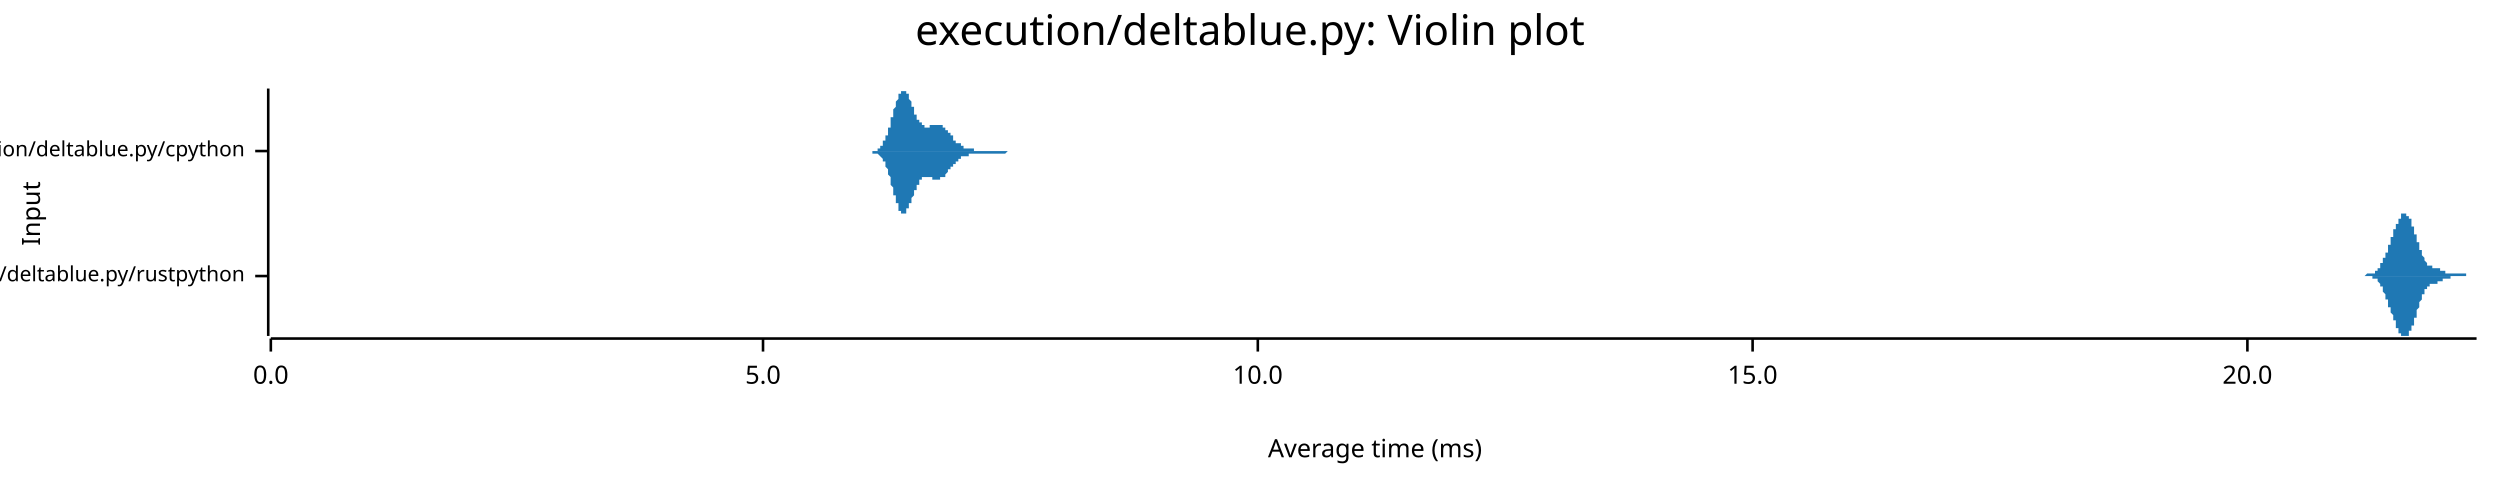
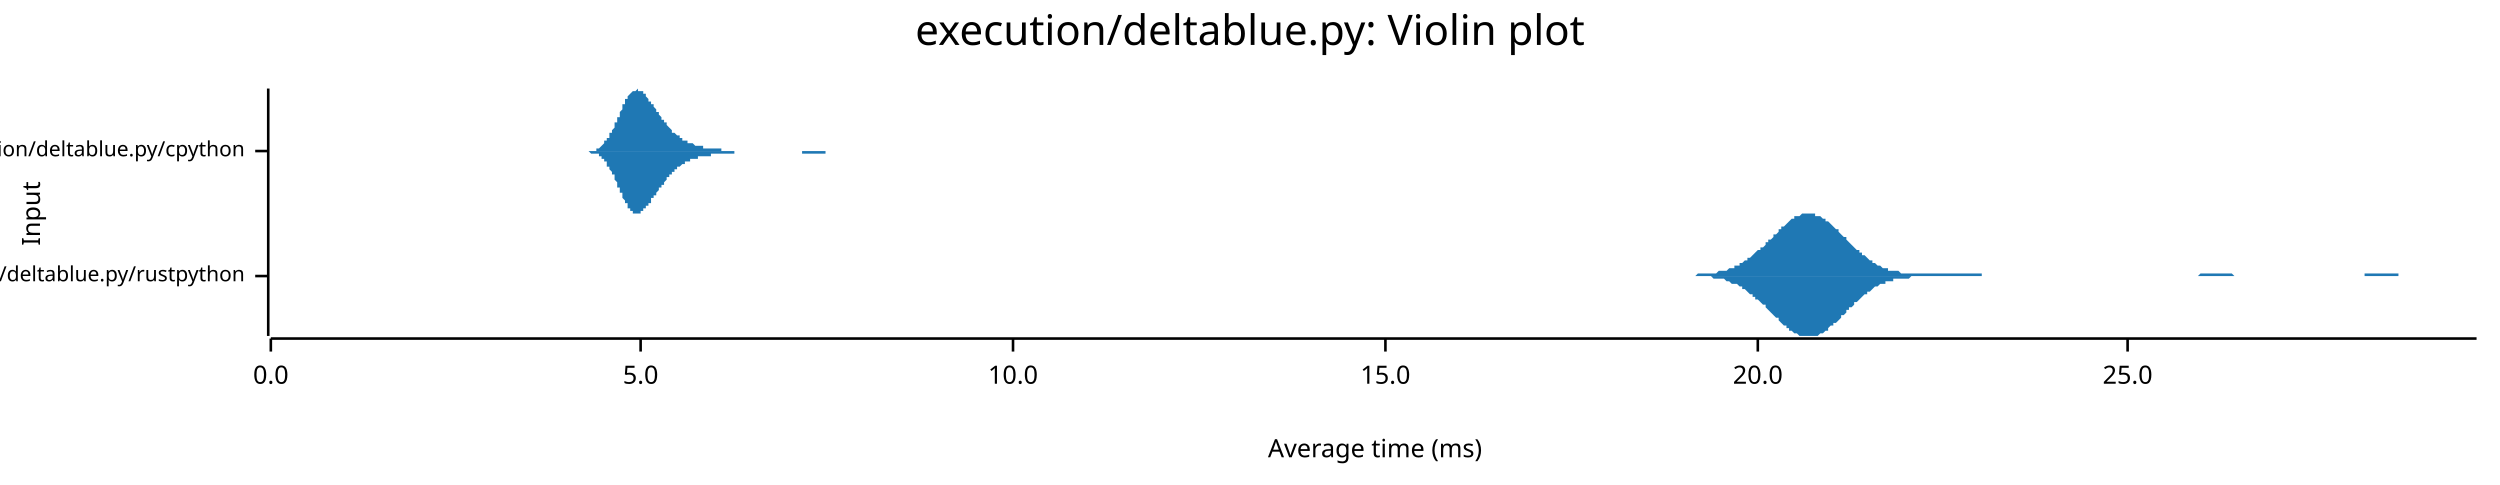
<svg xmlns="http://www.w3.org/2000/svg" width="960" height="186" viewBox="0 0 960 186">
  <text x="480" y="5" dy="0.76em" text-anchor="middle" font-family="sans-serif" font-size="16.129" opacity="1" fill="#000000">
execution/deltablue.py: Violin plot
</text>
  <text x="8" y="82" dy="0.76em" text-anchor="middle" font-family="sans-serif" font-size="9.677" opacity="1" fill="#000000" transform="rotate(270, 8, 82)">
Input
</text>
  <text x="528" y="178" dy="-0.5ex" text-anchor="middle" font-family="sans-serif" font-size="9.677" opacity="1" fill="#000000">
Average time (ms)
</text>
  <polyline fill="none" opacity="1" stroke="#000000" stroke-width="1" points="103,34 103,129 " />
  <text x="94" y="106" dy="0.5ex" text-anchor="end" font-family="sans-serif" font-size="8.065" opacity="1" fill="#000000">
execution/deltablue.py/rustpython
</text>
  <polyline fill="none" opacity="1" stroke="#000000" stroke-width="1" points="98,106 103,106 " />
  <text x="94" y="58" dy="0.5ex" text-anchor="end" font-family="sans-serif" font-size="8.065" opacity="1" fill="#000000">
execution/deltablue.py/cpython
</text>
  <polyline fill="none" opacity="1" stroke="#000000" stroke-width="1" points="98,58 103,58 " />
  <polyline fill="none" opacity="1" stroke="#000000" stroke-width="1" points="104,130 951,130 " />
  <text x="104" y="140" dy="0.76em" text-anchor="middle" font-family="sans-serif" font-size="9.677" opacity="1" fill="#000000">
0.0
</text>
  <polyline fill="none" opacity="1" stroke="#000000" stroke-width="1" points="104,130 104,135 " />
-   <text x="293" y="140" dy="0.76em" text-anchor="middle" font-family="sans-serif" font-size="9.677" opacity="1" fill="#000000">
+   <text x="246" y="140" dy="0.76em" text-anchor="middle" font-family="sans-serif" font-size="9.677" opacity="1" fill="#000000">
5.0
</text>
-   <polyline fill="none" opacity="1" stroke="#000000" stroke-width="1" points="293,130 293,135 " />
-   <text x="483" y="140" dy="0.76em" text-anchor="middle" font-family="sans-serif" font-size="9.677" opacity="1" fill="#000000">
+   <polyline fill="none" opacity="1" stroke="#000000" stroke-width="1" points="246,130 246,135 " />
+   <text x="389" y="140" dy="0.76em" text-anchor="middle" font-family="sans-serif" font-size="9.677" opacity="1" fill="#000000">
10.0
</text>
-   <polyline fill="none" opacity="1" stroke="#000000" stroke-width="1" points="483,130 483,135 " />
-   <text x="673" y="140" dy="0.76em" text-anchor="middle" font-family="sans-serif" font-size="9.677" opacity="1" fill="#000000">
+   <polyline fill="none" opacity="1" stroke="#000000" stroke-width="1" points="389,130 389,135 " />
+   <text x="532" y="140" dy="0.76em" text-anchor="middle" font-family="sans-serif" font-size="9.677" opacity="1" fill="#000000">
15.0
</text>
-   <polyline fill="none" opacity="1" stroke="#000000" stroke-width="1" points="673,130 673,135 " />
-   <text x="863" y="140" dy="0.76em" text-anchor="middle" font-family="sans-serif" font-size="9.677" opacity="1" fill="#000000">
+   <polyline fill="none" opacity="1" stroke="#000000" stroke-width="1" points="532,130 532,135 " />
+   <text x="675" y="140" dy="0.76em" text-anchor="middle" font-family="sans-serif" font-size="9.677" opacity="1" fill="#000000">
20.0
</text>
-   <polyline fill="none" opacity="1" stroke="#000000" stroke-width="1" points="863,130 863,135 " />
-   <polygon opacity="1" fill="#1F78B4" points="905,106 905,106 905,106 905,106 905,106 905,106 905,106 905,106 905,106 905,106 906,106 906,106 906,106 906,106 906,106 906,106 906,106 906,106 906,106 906,106 906,106 907,106 907,106 907,106 907,106 907,106 907,106 907,106 907,106 907,106 907,106 907,106 908,106 908,106 908,106 908,106 908,106 908,106 908,106 908,106 908,106 908,106 909,105 909,105 909,105 909,105 909,105 909,105 909,105 909,105 909,105 909,105 909,105 910,105 910,105 910,105 910,105 910,105 910,105 910,105 910,105 910,105 910,105 910,105 911,105 911,105 911,105 911,105 911,105 911,105 911,105 911,105 911,105 911,105 911,105 912,105 912,105 912,105 912,105 912,104 912,104 912,104 912,104 912,104 912,104 912,104 913,104 913,104 913,104 913,104 913,104 913,104 913,103 913,103 913,103 913,103 913,103 914,103 914,103 914,103 914,103 914,102 914,102 914,102 914,102 914,102 914,102 914,101 915,101 915,101 915,101 915,101 915,100 915,100 915,100 915,100 915,100 915,99 915,99 916,99 916,99 916,99 916,98 916,98 916,98 916,98 916,97 916,97 916,97 917,97 917,96 917,96 917,96 917,96 917,95 917,95 917,95 917,94 917,94 917,94 918,94 918,93 918,93 918,93 918,93 918,92 918,92 918,92 918,92 918,91 918,91 919,91 919,90 919,90 919,90 919,90 919,89 919,89 919,89 919,89 919,88 919,88 920,88 920,88 920,88 920,87 920,87 920,87 920,87 920,86 920,86 920,86 920,86 921,86 921,85 921,85 921,85 921,85 921,85 921,84 921,84 921,84 921,84 921,84 922,84 922,84 922,83 922,83 922,83 922,83 922,83 922,83 922,83 922,83 922,82 923,82 923,82 923,82 923,82 923,82 923,82 923,82 923,82 923,82 923,82 923,82 924,82 924,82 924,82 924,82 924,82 924,82 924,82 924,82 924,82 924,83 924,83 925,83 925,83 925,83 925,83 925,83 925,83 925,84 925,84 925,84 925,84 926,84 926,85 926,85 926,85 926,85 926,85 926,86 926,86 926,86 926,86 926,87 927,87 927,87 927,87 927,88 927,88 927,88 927,88 927,89 927,89 927,89 927,90 928,90 928,90 928,90 928,91 928,91 928,91 928,92 928,92 928,92 928,93 928,93 929,93 929,93 929,94 929,94 929,94 929,95 929,95 929,95 929,95 929,96 929,96 930,96 930,96 930,97 930,97 930,97 930,97 930,98 930,98 930,98 930,98 930,98 931,99 931,99 931,99 931,99 931,99 931,100 931,100 931,100 931,100 931,100 931,100 932,101 932,101 932,101 932,101 932,101 932,101 932,101 932,101 932,101 932,102 932,102 933,102 933,102 933,102 933,102 933,102 933,102 933,102 933,102 933,102 933,102 934,102 934,102 934,102 934,102 934,102 934,103 934,103 934,103 934,103 934,103 934,103 935,103 935,103 935,103 935,103 935,103 935,103 935,103 935,103 935,103 935,103 935,103 936,103 936,103 936,103 936,103 936,103 936,103 936,103 936,103 936,103 936,103 936,103 937,103 937,103 937,103 937,103 937,103 937,103 937,103 937,104 937,104 937,104 937,104 938,104 938,104 938,104 938,104 938,104 938,104 938,104 938,104 938,104 938,104 938,104 939,104 939,104 939,104 939,104 939,104 939,104 939,104 939,104 939,105 939,105 939,105 940,105 940,105 940,105 940,105 940,105 940,105 940,105 940,105 940,105 940,105 940,105 941,105 941,105 941,105 941,105 941,105 941,105 941,105 941,105 941,105 941,105 941,105 942,105 942,105 942,105 942,105 942,105 942,105 942,105 942,105 942,105 942,105 943,105 943,105 943,105 943,105 943,105 943,105 943,105 943,105 943,105 943,105 943,105 944,105 944,105 944,105 944,105 944,105 944,105 944,105 944,105 944,105 944,105 944,105 945,105 945,105 945,105 945,105 945,105 945,105 945,105 945,105 945,105 945,105 945,105 946,105 946,105 946,105 946,105 946,105 946,105 946,105 946,105 946,105 946,105 946,105 947,105 947,106 947,106 947,106 947,106 947,106 947,106 947,106 947,106 947,106 947,106 948,106 948,106 948,106 948,106 948,106 948,106 948,106 948,106 948,106 948,106 948,106 949,106 949,106 949,106 949,106 949,106 949,106 949,106 949,106 949,106 949,106 949,106 950,106 950,106 950,106 950,106 950,106 950,106 950,106 950,106 950,106 950,106 951,106 951,106 905,106 " />
-   <polygon opacity="1" fill="#1F78B4" points="905,106 905,106 905,106 905,106 905,106 905,106 905,106 905,106 905,106 905,106 906,106 906,106 906,106 906,106 906,106 906,106 906,106 906,106 906,106 906,106 906,106 907,106 907,106 907,106 907,106 907,106 907,106 907,106 907,106 907,106 907,106 907,106 908,106 908,106 908,106 908,106 908,106 908,106 908,106 908,106 908,106 908,106 909,106 909,106 909,106 909,106 909,106 909,106 909,106 909,106 909,106 909,106 909,106 910,106 910,106 910,106 910,106 910,106 910,106 910,106 910,106 910,106 910,106 910,106 911,106 911,106 911,107 911,107 911,107 911,107 911,107 911,107 911,107 911,107 911,107 912,107 912,107 912,107 912,107 912,107 912,107 912,107 912,107 912,107 912,107 912,107 913,107 913,108 913,108 913,108 913,108 913,108 913,108 913,108 913,108 913,108 913,108 914,109 914,109 914,109 914,109 914,109 914,109 914,109 914,110 914,110 914,110 914,110 915,110 915,110 915,111 915,111 915,111 915,111 915,111 915,112 915,112 915,112 915,112 916,113 916,113 916,113 916,113 916,113 916,114 916,114 916,114 916,114 916,115 917,115 917,115 917,115 917,116 917,116 917,116 917,117 917,117 917,117 917,117 917,118 918,118 918,118 918,118 918,119 918,119 918,119 918,119 918,120 918,120 918,120 918,120 919,121 919,121 919,121 919,122 919,122 919,122 919,122 919,123 919,123 919,123 919,123 920,123 920,124 920,124 920,124 920,124 920,125 920,125 920,125 920,125 920,125 920,126 921,126 921,126 921,126 921,126 921,127 921,127 921,127 921,127 921,127 921,128 921,128 922,128 922,128 922,128 922,128 922,128 922,129 922,129 922,129 922,129 922,129 922,129 923,129 923,129 923,129 923,129 923,129 923,129 923,129 923,129 923,129 923,129 923,129 924,129 924,129 924,129 924,129 924,129 924,129 924,129 924,129 924,129 924,129 924,129 925,129 925,129 925,129 925,128 925,128 925,128 925,128 925,128 925,128 925,127 926,127 926,127 926,127 926,127 926,126 926,126 926,126 926,126 926,125 926,125 926,125 927,125 927,124 927,124 927,124 927,124 927,123 927,123 927,123 927,122 927,122 927,122 928,122 928,121 928,121 928,121 928,120 928,120 928,120 928,120 928,119 928,119 928,119 929,118 929,118 929,118 929,118 929,117 929,117 929,117 929,116 929,116 929,116 929,116 930,115 930,115 930,115 930,115 930,114 930,114 930,114 930,114 930,113 930,113 930,113 931,113 931,113 931,112 931,112 931,112 931,112 931,112 931,112 931,111 931,111 931,111 932,111 932,111 932,111 932,111 932,110 932,110 932,110 932,110 932,110 932,110 932,110 933,110 933,110 933,110 933,110 933,110 933,109 933,109 933,109 933,109 933,109 934,109 934,109 934,109 934,109 934,109 934,109 934,109 934,109 934,109 934,109 934,109 935,109 935,109 935,109 935,109 935,109 935,109 935,109 935,109 935,109 935,109 935,109 936,109 936,109 936,108 936,108 936,108 936,108 936,108 936,108 936,108 936,108 936,108 937,108 937,108 937,108 937,108 937,108 937,108 937,108 937,108 937,108 937,108 937,108 938,108 938,108 938,108 938,108 938,108 938,108 938,108 938,108 938,107 938,107 938,107 939,107 939,107 939,107 939,107 939,107 939,107 939,107 939,107 939,107 939,107 939,107 940,107 940,107 940,107 940,107 940,107 940,107 940,107 940,107 940,107 940,107 940,107 941,107 941,107 941,106 941,106 941,106 941,106 941,106 941,106 941,106 941,106 941,106 942,106 942,106 942,106 942,106 942,106 942,106 942,106 942,106 942,106 942,106 943,106 943,106 943,106 943,106 943,106 943,106 943,106 943,106 943,106 943,106 943,106 944,106 944,106 944,106 944,106 944,106 944,106 944,106 944,106 944,106 944,106 944,106 945,106 945,106 945,106 945,106 945,106 945,106 945,106 945,106 945,106 945,106 945,106 946,106 946,106 946,106 946,106 946,106 946,106 946,106 946,106 946,106 946,106 946,106 947,106 947,106 947,106 947,106 947,106 947,106 947,106 947,106 947,106 947,106 947,106 948,106 948,106 948,106 948,106 948,106 948,106 948,106 948,106 948,106 948,106 948,106 949,106 949,106 949,106 949,106 949,106 949,106 949,106 949,106 949,106 949,106 949,106 950,106 950,106 950,106 950,106 950,106 950,106 950,106 950,106 950,106 950,106 951,106 951,106 905,106 " />
-   <polygon opacity="1" fill="#1F78B4" points="333,58 333,58 333,58 333,58 333,58 334,58 334,58 334,58 334,58 334,58 334,58 334,58 334,58 335,58 335,58 335,58 335,58 335,58 335,58 335,58 335,58 336,58 336,58 336,58 336,58 336,58 336,58 336,58 336,58 336,58 337,58 337,58 337,57 337,57 337,57 337,57 337,57 337,57 338,57 338,57 338,57 338,57 338,56 338,56 338,56 338,56 339,56 339,56 339,56 339,55 339,55 339,55 339,55 339,55 339,54 340,54 340,54 340,54 340,53 340,53 340,53 340,52 340,52 341,52 341,51 341,51 341,51 341,50 341,50 341,50 341,49 342,49 342,48 342,48 342,48 342,47 342,47 342,46 342,46 342,45 343,45 343,44 343,44 343,44 343,43 343,43 343,42 343,42 344,41 344,41 344,41 344,40 344,40 344,39 344,39 344,39 345,38 345,38 345,38 345,37 345,37 345,37 345,36 345,36 345,36 346,36 346,35 346,35 346,35 346,35 346,35 346,35 346,35 347,35 347,35 347,35 347,34 347,35 347,35 347,35 347,35 348,35 348,35 348,35 348,35 348,35 348,36 348,36 348,36 348,36 349,36 349,37 349,37 349,37 349,37 349,38 349,38 349,38 350,39 350,39 350,39 350,40 350,40 350,40 350,40 350,41 351,41 351,41 351,42 351,42 351,42 351,43 351,43 351,43 351,44 352,44 352,44 352,44 352,45 352,45 352,45 352,45 352,46 353,46 353,46 353,46 353,47 353,47 353,47 353,47 353,47 354,47 354,48 354,48 354,48 354,48 354,48 354,48 354,48 354,48 355,48 355,48 355,48 355,48 355,49 355,49 355,49 355,49 356,49 356,49 356,49 356,49 356,49 356,49 356,49 356,49 357,49 357,49 357,48 357,48 357,48 357,48 357,48 357,48 357,48 358,48 358,48 358,48 358,48 358,48 358,48 358,48 358,48 359,48 359,48 359,48 359,48 359,48 359,48 359,48 359,48 360,48 360,48 360,48 360,48 360,48 360,48 360,48 360,48 360,48 361,48 361,48 361,48 361,48 361,48 361,48 361,48 361,48 362,48 362,48 362,48 362,48 362,48 362,49 362,49 362,49 363,49 363,49 363,49 363,49 363,49 363,49 363,50 363,50 363,50 364,50 364,50 364,50 364,50 364,51 364,51 364,51 364,51 365,51 365,51 365,51 365,52 365,52 365,52 365,52 365,52 366,52 366,53 366,53 366,53 366,53 366,53 366,53 366,53 366,54 367,54 367,54 367,54 367,54 367,54 367,54 367,54 367,55 368,55 368,55 368,55 368,55 368,55 368,55 368,55 368,55 369,55 369,56 369,56 369,56 369,56 369,56 369,56 369,56 369,56 370,56 370,56 370,56 370,56 370,56 370,56 370,57 370,57 371,57 371,57 371,57 371,57 371,57 371,57 371,57 371,57 372,57 372,57 372,57 372,57 372,57 372,57 372,57 372,57 372,57 373,57 373,57 373,57 373,57 373,57 373,57 373,57 373,57 374,57 374,57 374,57 374,57 374,57 374,58 374,58 374,58 375,58 375,58 375,58 375,58 375,58 375,58 375,58 375,58 375,58 376,58 376,58 376,58 376,58 376,58 376,58 376,58 376,58 377,58 377,58 377,58 377,58 377,58 377,58 377,58 377,58 378,58 378,58 378,58 378,58 378,58 378,58 378,58 378,58 378,58 379,58 379,58 379,58 379,58 379,58 379,58 379,58 379,58 380,58 380,58 380,58 380,58 380,58 380,58 380,58 380,58 381,58 381,58 381,58 381,58 381,58 381,58 381,58 381,58 381,58 382,58 382,58 382,58 382,58 382,58 382,58 382,58 382,58 383,58 383,58 383,58 383,58 383,58 383,58 383,58 383,58 384,58 384,58 384,58 384,58 384,58 384,58 384,58 384,58 384,58 385,58 385,58 385,58 385,58 385,58 385,58 385,58 385,58 386,58 386,58 386,58 386,58 386,58 386,58 386,58 386,58 387,58 387,58 387,58 387,58 387,58 387,58 387,58 387,58 387,58 388,58 388,58 388,58 388,58 388,58 388,58 388,58 388,58 389,58 389,58 389,58 389,58 389,58 389,58 389,58 389,58 390,58 390,58 390,58 390,58 390,58 390,58 390,58 390,58 390,58 391,58 391,58 391,58 391,58 391,58 391,58 391,58 391,58 392,58 392,58 392,58 392,58 392,58 392,58 392,58 392,58 393,58 393,58 393,58 393,58 393,58 333,58 " />
-   <polygon opacity="1" fill="#1F78B4" points="333,58 333,58 333,58 333,58 333,58 334,58 334,58 334,58 334,58 334,58 334,58 334,58 334,58 335,58 335,58 335,58 335,58 335,58 335,58 335,58 335,59 336,59 336,59 336,59 336,59 336,59 336,59 336,59 336,59 336,59 337,59 337,59 337,59 337,59 337,59 337,59 337,59 337,59 338,60 338,60 338,60 338,60 338,60 338,60 338,60 338,60 339,61 339,61 339,61 339,61 339,61 339,62 339,62 339,62 339,62 340,62 340,63 340,63 340,63 340,64 340,64 340,64 340,64 341,65 341,65 341,65 341,66 341,66 341,67 341,67 341,67 342,68 342,68 342,69 342,69 342,69 342,70 342,70 342,71 342,71 343,72 343,72 343,72 343,73 343,73 343,74 343,74 343,75 344,75 344,76 344,76 344,76 344,77 344,77 344,78 344,78 345,78 345,79 345,79 345,79 345,80 345,80 345,80 345,80 345,81 346,81 346,81 346,81 346,81 346,82 346,82 346,82 346,82 347,82 347,82 347,82 347,82 347,82 347,82 347,82 347,82 348,82 348,82 348,81 348,81 348,81 348,81 348,81 348,81 348,80 349,80 349,80 349,80 349,79 349,79 349,79 349,79 349,78 350,78 350,78 350,77 350,77 350,77 350,76 350,76 350,76 351,75 351,75 351,75 351,74 351,74 351,74 351,74 351,73 351,73 352,73 352,72 352,72 352,72 352,72 352,71 352,71 352,71 353,71 353,70 353,70 353,70 353,70 353,70 353,69 353,69 354,69 354,69 354,69 354,69 354,69 354,69 354,68 354,68 354,68 355,68 355,68 355,68 355,68 355,68 355,68 355,68 355,68 356,68 356,68 356,68 356,68 356,68 356,68 356,68 356,68 357,68 357,68 357,68 357,68 357,68 357,68 357,68 357,68 357,68 358,68 358,68 358,68 358,68 358,69 358,69 358,69 358,69 359,69 359,69 359,69 359,69 359,69 359,69 359,69 359,69 360,69 360,69 360,69 360,69 360,69 360,69 360,69 360,69 360,69 361,69 361,69 361,69 361,69 361,69 361,69 361,68 361,68 362,68 362,68 362,68 362,68 362,68 362,68 362,68 362,68 363,68 363,67 363,67 363,67 363,67 363,67 363,67 363,67 363,67 364,66 364,66 364,66 364,66 364,66 364,66 364,66 364,65 365,65 365,65 365,65 365,65 365,65 365,65 365,64 365,64 366,64 366,64 366,64 366,64 366,64 366,63 366,63 366,63 366,63 367,63 367,63 367,63 367,62 367,62 367,62 367,62 367,62 368,62 368,62 368,62 368,62 368,61 368,61 368,61 368,61 369,61 369,61 369,61 369,61 369,61 369,61 369,61 369,60 369,60 370,60 370,60 370,60 370,60 370,60 370,60 370,60 370,60 371,60 371,60 371,60 371,60 371,60 371,60 371,60 371,60 372,60 372,59 372,59 372,59 372,59 372,59 372,59 372,59 372,59 373,59 373,59 373,59 373,59 373,59 373,59 373,59 373,59 374,59 374,59 374,59 374,59 374,59 374,59 374,59 374,59 375,59 375,59 375,59 375,59 375,59 375,59 375,59 375,59 375,59 376,59 376,59 376,59 376,59 376,59 376,59 376,59 376,59 377,59 377,59 377,59 377,59 377,59 377,59 377,59 377,59 378,59 378,59 378,59 378,59 378,59 378,59 378,59 378,59 378,59 379,59 379,59 379,59 379,59 379,59 379,59 379,59 379,59 380,59 380,59 380,59 380,59 380,59 380,59 380,59 380,59 381,59 381,59 381,59 381,59 381,59 381,59 381,59 381,59 381,59 382,59 382,59 382,59 382,59 382,59 382,59 382,59 382,59 383,59 383,59 383,59 383,59 383,59 383,59 383,59 383,59 384,59 384,59 384,59 384,59 384,59 384,59 384,59 384,59 384,59 385,59 385,59 385,59 385,59 385,59 385,59 385,59 385,59 386,59 386,59 386,59 386,59 386,59 386,59 386,59 386,59 387,58 387,58 387,58 387,58 387,58 387,58 387,58 387,58 387,58 388,58 388,58 388,58 388,58 388,58 388,58 388,58 388,58 389,58 389,58 389,58 389,58 389,58 389,58 389,58 389,58 390,58 390,58 390,58 390,58 390,58 390,58 390,58 390,58 390,58 391,58 391,58 391,58 391,58 391,58 391,58 391,58 391,58 392,58 392,58 392,58 392,58 392,58 392,58 392,58 392,58 393,58 393,58 393,58 393,58 393,58 333,58 " />
+   <polyline fill="none" opacity="1" stroke="#000000" stroke-width="1" points="675,130 675,135 " />
+   <text x="817" y="140" dy="0.76em" text-anchor="middle" font-family="sans-serif" font-size="9.677" opacity="1" fill="#000000">
+ 25.0
+ </text>
+   <polyline fill="none" opacity="1" stroke="#000000" stroke-width="1" points="817,130 817,135 " />
+   <polygon opacity="1" fill="#1F78B4" points="640,106 641,106 641,106 642,106 643,106 643,106 644,106 645,106 645,106 646,106 646,106 647,106 648,106 648,106 649,106 650,106 650,106 651,106 651,106 652,105 653,105 653,105 654,105 655,105 655,105 656,105 656,105 657,105 658,105 658,105 659,105 659,105 660,104 661,104 661,104 662,104 663,104 663,104 664,103 664,103 665,103 666,103 666,102 667,102 668,102 668,101 669,101 669,101 670,100 671,100 671,99 672,99 673,98 673,98 674,97 674,97 675,96 676,96 676,95 677,95 678,94 678,93 679,93 679,92 680,92 681,91 681,90 682,90 683,89 683,88 684,88 684,87 685,87 686,86 686,86 687,85 687,85 688,84 689,84 689,83 690,83 691,83 691,83 692,82 692,82 693,82 694,82 694,82 695,82 696,82 696,82 697,82 697,83 698,83 699,83 699,83 700,84 701,84 701,85 702,85 702,85 703,86 704,87 704,87 705,88 706,88 706,89 707,90 707,90 708,91 709,91 709,92 710,93 710,93 711,94 712,95 712,95 713,96 714,96 714,97 715,97 715,98 716,98 717,99 717,99 718,100 719,100 719,101 720,101 720,101 721,102 722,102 722,102 723,103 724,103 724,103 725,103 725,104 726,104 727,104 727,104 728,104 729,104 729,104 730,105 730,105 731,105 732,105 732,105 733,105 733,105 734,105 735,105 735,105 736,105 737,105 737,105 738,105 738,105 739,105 740,105 740,105 741,105 742,105 742,105 743,105 743,105 744,105 745,105 745,105 746,105 747,105 747,105 748,105 748,105 749,105 750,105 750,105 751,105 752,105 752,105 753,105 753,105 754,105 755,105 755,105 756,105 757,105 757,105 758,105 758,105 759,105 760,105 760,105 761,105 761,106 762,106 763,106 763,106 764,106 765,106 765,106 766,106 766,106 767,106 768,106 768,106 769,106 770,106 770,106 771,106 771,106 772,106 773,106 773,106 774,106 775,106 775,106 776,106 776,106 777,106 778,106 778,106 779,106 780,106 780,106 781,106 781,106 782,106 783,106 783,106 784,106 784,106 785,106 786,106 786,106 787,106 788,106 788,106 789,106 789,106 790,106 791,106 791,106 792,106 793,106 793,106 794,106 794,106 795,106 796,106 796,106 797,106 798,106 798,106 799,106 799,106 800,106 801,106 801,106 802,106 803,106 803,106 804,106 804,106 805,106 806,106 806,106 807,106 807,106 808,106 809,106 809,106 810,106 811,106 811,106 812,106 812,106 813,106 814,106 814,106 815,106 816,106 816,106 817,106 817,106 818,106 819,106 819,106 820,106 821,106 821,106 822,106 822,106 823,106 824,106 824,106 825,106 826,106 826,106 827,106 827,106 828,106 829,106 829,106 830,106 830,106 831,106 832,106 832,106 833,106 834,106 834,106 835,106 835,106 836,106 837,106 837,106 838,106 839,106 839,106 840,106 840,106 841,106 842,106 842,106 843,106 844,106 844,106 845,105 845,105 846,105 847,105 847,105 848,105 849,105 849,105 850,105 850,105 851,105 852,105 852,105 853,105 854,105 854,105 855,105 855,105 856,105 857,105 857,105 858,106 858,106 859,106 860,106 860,106 861,106 862,106 862,106 863,106 863,106 864,106 865,106 865,106 866,106 867,106 867,106 868,106 868,106 869,106 870,106 870,106 871,106 872,106 872,106 873,106 873,106 874,106 875,106 875,106 876,106 877,106 877,106 878,106 878,106 879,106 880,106 880,106 881,106 881,106 882,106 883,106 883,106 884,106 885,106 885,106 886,106 886,106 887,106 888,106 888,106 889,106 890,106 890,106 891,106 891,106 892,106 893,106 893,106 894,106 895,106 895,106 896,106 896,106 897,106 898,106 898,106 899,106 900,106 900,106 901,106 901,106 902,106 903,106 903,106 904,106 904,106 905,106 906,106 906,106 907,106 908,106 908,105 909,105 909,105 910,105 911,105 911,105 912,105 913,105 913,105 914,105 914,105 915,105 916,105 916,105 917,105 918,105 918,105 919,105 919,105 920,105 921,105 921,106 922,106 923,106 923,106 924,106 924,106 925,106 926,106 926,106 927,106 927,106 928,106 929,106 929,106 930,106 931,106 931,106 932,106 932,106 933,106 934,106 934,106 935,106 936,106 936,106 937,106 937,106 938,106 939,106 939,106 940,106 941,106 941,106 942,106 942,106 943,106 944,106 944,106 945,106 946,106 946,106 947,106 947,106 948,106 949,106 949,106 950,106 951,106 951,106 640,106 " />
+   <polygon opacity="1" fill="#1F78B4" points="640,106 641,106 641,106 642,106 643,106 643,106 644,106 645,106 645,106 646,106 646,106 647,106 648,106 648,106 649,106 650,106 650,106 651,106 651,106 652,106 653,106 653,106 654,106 655,106 655,106 656,106 656,106 657,106 658,107 658,107 659,107 659,107 660,107 661,107 661,107 662,107 663,108 663,108 664,108 664,108 665,109 666,109 666,109 667,109 668,110 668,110 669,110 669,111 670,111 671,112 671,112 672,113 673,113 673,114 674,114 674,115 675,115 676,116 676,116 677,117 678,117 678,118 679,119 679,119 680,120 681,121 681,121 682,122 683,122 683,123 684,124 684,124 685,125 686,125 686,126 687,126 687,127 688,127 689,128 689,128 690,128 691,129 691,129 692,129 692,129 693,129 694,129 694,129 695,129 696,129 696,129 697,129 697,129 698,129 699,128 699,128 700,128 701,127 701,127 702,127 702,126 703,125 704,125 704,124 705,124 706,123 706,123 707,122 707,121 708,121 709,120 709,119 710,119 710,118 711,118 712,117 712,116 713,116 714,115 714,115 715,114 715,114 716,113 717,113 717,112 718,112 719,111 719,111 720,110 720,110 721,110 722,109 722,109 723,109 724,109 724,108 725,108 725,108 726,108 727,108 727,107 728,107 729,107 729,107 730,107 730,107 731,107 732,107 732,107 733,107 733,107 734,106 735,106 735,106 736,106 737,106 737,106 738,106 738,106 739,106 740,106 740,106 741,106 742,106 742,106 743,106 743,106 744,106 745,106 745,106 746,106 747,106 747,106 748,106 748,106 749,106 750,106 750,106 751,106 752,106 752,106 753,106 753,106 754,106 755,106 755,106 756,106 757,106 757,106 758,106 758,106 759,106 760,106 760,106 761,106 761,106 762,106 763,106 763,106 764,106 765,106 765,106 766,106 766,106 767,106 768,106 768,106 769,106 770,106 770,106 771,106 771,106 772,106 773,106 773,106 774,106 775,106 775,106 776,106 776,106 777,106 778,106 778,106 779,106 780,106 780,106 781,106 781,106 782,106 783,106 783,106 784,106 784,106 785,106 786,106 786,106 787,106 788,106 788,106 789,106 789,106 790,106 791,106 791,106 792,106 793,106 793,106 794,106 794,106 795,106 796,106 796,106 797,106 798,106 798,106 799,106 799,106 800,106 801,106 801,106 802,106 803,106 803,106 804,106 804,106 805,106 806,106 806,106 807,106 807,106 808,106 809,106 809,106 810,106 811,106 811,106 812,106 812,106 813,106 814,106 814,106 815,106 816,106 816,106 817,106 817,106 818,106 819,106 819,106 820,106 821,106 821,106 822,106 822,106 823,106 824,106 824,106 825,106 826,106 826,106 827,106 827,106 828,106 829,106 829,106 830,106 830,106 831,106 832,106 832,106 833,106 834,106 834,106 835,106 835,106 836,106 837,106 837,106 838,106 839,106 839,106 840,106 840,106 841,106 842,106 842,106 843,106 844,106 844,106 845,106 845,106 846,106 847,106 847,106 848,106 849,106 849,106 850,106 850,106 851,106 852,106 852,106 853,106 854,106 854,106 855,106 855,106 856,106 857,106 857,106 858,106 858,106 859,106 860,106 860,106 861,106 862,106 862,106 863,106 863,106 864,106 865,106 865,106 866,106 867,106 867,106 868,106 868,106 869,106 870,106 870,106 871,106 872,106 872,106 873,106 873,106 874,106 875,106 875,106 876,106 877,106 877,106 878,106 878,106 879,106 880,106 880,106 881,106 881,106 882,106 883,106 883,106 884,106 885,106 885,106 886,106 886,106 887,106 888,106 888,106 889,106 890,106 890,106 891,106 891,106 892,106 893,106 893,106 894,106 895,106 895,106 896,106 896,106 897,106 898,106 898,106 899,106 900,106 900,106 901,106 901,106 902,106 903,106 903,106 904,106 904,106 905,106 906,106 906,106 907,106 908,106 908,106 909,106 909,106 910,106 911,106 911,106 912,106 913,106 913,106 914,106 914,106 915,106 916,106 916,106 917,106 918,106 918,106 919,106 919,106 920,106 921,106 921,106 922,106 923,106 923,106 924,106 924,106 925,106 926,106 926,106 927,106 927,106 928,106 929,106 929,106 930,106 931,106 931,106 932,106 932,106 933,106 934,106 934,106 935,106 936,106 936,106 937,106 937,106 938,106 939,106 939,106 940,106 941,106 941,106 942,106 942,106 943,106 944,106 944,106 945,106 946,106 946,106 947,106 947,106 948,106 949,106 949,106 950,106 951,106 951,106 640,106 " />
+   <polygon opacity="1" fill="#1F78B4" points="223,58 223,58 224,58 224,58 224,58 224,58 224,58 225,58 225,58 225,58 225,58 225,58 226,58 226,58 226,58 226,58 226,58 227,58 227,58 227,58 227,58 228,58 228,58 228,58 228,58 228,58 229,58 229,57 229,57 229,57 229,57 230,57 230,57 230,57 230,57 230,57 231,56 231,56 231,56 231,56 231,56 232,55 232,55 232,55 232,55 232,54 233,54 233,54 233,54 233,53 233,53 234,53 234,52 234,52 234,52 234,51 235,51 235,50 235,50 235,50 236,49 236,49 236,48 236,48 236,47 237,47 237,46 237,46 237,45 237,45 238,45 238,44 238,44 238,43 238,43 239,42 239,42 239,41 239,41 239,40 240,40 240,40 240,39 240,39 240,38 241,38 241,38 241,37 241,37 241,37 242,36 242,36 242,36 242,36 242,36 243,35 243,35 243,35 243,35 244,35 244,35 244,35 244,35 244,35 245,34 245,35 245,35 245,35 245,35 246,35 246,35 246,35 246,35 246,35 247,35 247,36 247,36 247,36 247,36 248,36 248,37 248,37 248,37 248,37 249,38 249,38 249,38 249,38 249,39 250,39 250,39 250,40 250,40 250,40 251,40 251,41 251,41 251,41 252,42 252,42 252,42 252,43 252,43 253,43 253,43 253,44 253,44 253,44 254,45 254,45 254,45 254,45 254,46 255,46 255,46 255,46 255,47 255,47 256,47 256,48 256,48 256,48 256,48 257,49 257,49 257,49 257,49 257,49 258,50 258,50 258,50 258,50 258,51 259,51 259,51 259,51 259,51 260,52 260,52 260,52 260,52 260,52 261,52 261,53 261,53 261,53 261,53 262,53 262,53 262,53 262,54 262,54 263,54 263,54 263,54 263,54 263,54 264,54 264,54 264,54 264,55 264,55 265,55 265,55 265,55 265,55 265,55 266,55 266,55 266,55 266,55 266,55 267,56 267,56 267,56 267,56 268,56 268,56 268,56 268,56 268,56 269,56 269,56 269,56 269,56 269,56 270,56 270,56 270,56 270,56 270,57 271,57 271,57 271,57 271,57 271,57 272,57 272,57 272,57 272,57 272,57 273,57 273,57 273,57 273,57 273,57 274,57 274,57 274,57 274,57 274,57 275,57 275,57 275,57 275,57 276,57 276,57 276,57 276,57 276,57 277,57 277,57 277,57 277,57 277,58 278,58 278,58 278,58 278,58 278,58 279,58 279,58 279,58 279,58 279,58 280,58 280,58 280,58 280,58 280,58 281,58 281,58 281,58 281,58 281,58 282,58 282,58 282,58 282,58 282,58 283,58 283,58 283,58 283,58 283,58 284,58 284,58 284,58 284,58 285,58 285,58 285,58 285,58 285,58 286,58 286,58 286,58 286,58 286,58 287,58 287,58 287,58 287,58 287,58 288,58 288,58 288,58 288,58 288,58 289,58 289,58 289,58 289,58 289,58 290,58 290,58 290,58 290,58 290,58 291,58 291,58 291,58 291,58 291,58 292,58 292,58 292,58 292,58 293,58 293,58 293,58 293,58 293,58 294,58 294,58 294,58 294,58 294,58 295,58 295,58 295,58 295,58 295,58 296,58 296,58 296,58 296,58 296,58 297,58 297,58 297,58 297,58 297,58 298,58 298,58 298,58 298,58 298,58 299,58 299,58 299,58 299,58 299,58 300,58 300,58 300,58 300,58 301,58 301,58 301,58 301,58 301,58 302,58 302,58 302,58 302,58 302,58 303,58 303,58 303,58 303,58 303,58 304,58 304,58 304,58 304,58 304,58 305,58 305,58 305,58 305,58 305,58 306,58 306,58 306,58 306,58 306,58 307,58 307,58 307,58 307,58 307,58 308,58 308,58 308,58 308,58 309,58 309,58 309,58 309,58 309,58 310,58 310,58 310,58 310,58 310,58 311,58 311,58 311,58 311,58 311,58 312,58 312,58 312,58 312,58 312,58 313,58 313,58 313,58 313,58 313,58 314,58 314,58 314,58 314,58 314,58 315,58 315,58 315,58 315,58 315,58 316,58 316,58 316,58 316,58 317,58 317,58 317,58 317,58 317,58 318,58 318,58 318,58 318,58 318,58 319,58 319,58 319,58 319,58 319,58 320,58 320,58 320,58 320,58 320,58 321,58 321,58 321,58 321,58 321,58 322,58 322,58 322,58 322,58 322,58 323,58 323,58 323,58 323,58 323,58 324,58 324,58 324,58 324,58 325,58 325,58 325,58 325,58 325,58 326,58 326,58 223,58 " />
+   <polygon opacity="1" fill="#1F78B4" points="223,58 223,58 224,58 224,58 224,58 224,58 224,58 225,58 225,58 225,58 225,58 225,58 226,58 226,58 226,58 226,58 226,58 227,59 227,59 227,59 227,59 228,59 228,59 228,59 228,59 228,59 229,59 229,59 229,59 229,59 229,59 230,59 230,60 230,60 230,60 230,60 231,60 231,60 231,60 231,61 231,61 232,61 232,61 232,62 232,62 232,62 233,62 233,63 233,63 233,63 233,64 234,64 234,64 234,65 234,65 234,65 235,66 235,66 235,67 235,67 236,67 236,68 236,68 236,69 236,69 237,70 237,70 237,71 237,71 237,72 238,72 238,72 238,73 238,73 238,74 239,74 239,75 239,75 239,76 239,76 240,77 240,77 240,77 240,78 240,78 241,78 241,79 241,79 241,79 241,80 242,80 242,80 242,81 242,81 242,81 243,81 243,81 243,81 243,82 244,82 244,82 244,82 244,82 244,82 245,82 245,82 245,82 245,82 245,82 246,82 246,82 246,82 246,81 246,81 247,81 247,81 247,81 247,81 247,80 248,80 248,80 248,80 248,79 248,79 249,79 249,79 249,78 249,78 249,78 250,78 250,77 250,77 250,77 250,76 251,76 251,76 251,75 251,75 252,75 252,75 252,74 252,74 252,74 253,73 253,73 253,73 253,73 253,72 254,72 254,72 254,71 254,71 254,71 255,71 255,70 255,70 255,70 255,70 256,69 256,69 256,69 256,68 256,68 257,68 257,68 257,68 257,67 257,67 258,67 258,67 258,66 258,66 258,66 259,66 259,66 259,65 259,65 260,65 260,65 260,65 260,64 260,64 261,64 261,64 261,64 261,64 261,64 262,63 262,63 262,63 262,63 262,63 263,63 263,63 263,63 263,62 263,62 264,62 264,62 264,62 264,62 264,62 265,62 265,62 265,62 265,62 265,61 266,61 266,61 266,61 266,61 266,61 267,61 267,61 267,61 267,61 268,61 268,61 268,61 268,61 268,60 269,60 269,60 269,60 269,60 269,60 270,60 270,60 270,60 270,60 270,60 271,60 271,60 271,60 271,60 271,60 272,60 272,60 272,60 272,60 272,60 273,60 273,60 273,60 273,59 273,59 274,59 274,59 274,59 274,59 274,59 275,59 275,59 275,59 275,59 276,59 276,59 276,59 276,59 276,59 277,59 277,59 277,59 277,59 277,59 278,59 278,59 278,59 278,59 278,59 279,59 279,59 279,59 279,59 279,59 280,59 280,59 280,59 280,59 280,59 281,59 281,59 281,59 281,59 281,59 282,59 282,58 282,58 282,58 282,58 283,58 283,58 283,58 283,58 283,58 284,58 284,58 284,58 284,58 285,58 285,58 285,58 285,58 285,58 286,58 286,58 286,58 286,58 286,58 287,58 287,58 287,58 287,58 287,58 288,58 288,58 288,58 288,58 288,58 289,58 289,58 289,58 289,58 289,58 290,58 290,58 290,58 290,58 290,58 291,58 291,58 291,58 291,58 291,58 292,58 292,58 292,58 292,58 293,58 293,58 293,58 293,58 293,58 294,58 294,58 294,58 294,58 294,58 295,58 295,58 295,58 295,58 295,58 296,58 296,58 296,58 296,58 296,58 297,58 297,58 297,58 297,58 297,58 298,58 298,58 298,58 298,58 298,58 299,58 299,58 299,58 299,58 299,58 300,58 300,58 300,58 300,58 301,58 301,58 301,58 301,58 301,58 302,58 302,58 302,58 302,58 302,58 303,58 303,58 303,58 303,58 303,58 304,58 304,58 304,58 304,58 304,58 305,58 305,58 305,58 305,58 305,58 306,58 306,58 306,58 306,58 306,58 307,58 307,58 307,58 307,58 307,58 308,58 308,59 308,59 308,59 309,59 309,59 309,59 309,59 309,59 310,59 310,59 310,59 310,59 310,59 311,59 311,59 311,59 311,59 311,59 312,59 312,59 312,59 312,59 312,59 313,59 313,59 313,59 313,59 313,59 314,59 314,59 314,59 314,59 314,59 315,59 315,59 315,59 315,59 315,59 316,59 316,59 316,59 316,59 317,59 317,59 317,59 317,59 317,58 318,58 318,58 318,58 318,58 318,58 319,58 319,58 319,58 319,58 319,58 320,58 320,58 320,58 320,58 320,58 321,58 321,58 321,58 321,58 321,58 322,58 322,58 322,58 322,58 322,58 323,58 323,58 323,58 323,58 323,58 324,58 324,58 324,58 324,58 325,58 325,58 325,58 325,58 325,58 326,58 326,58 223,58 " />
</svg>
